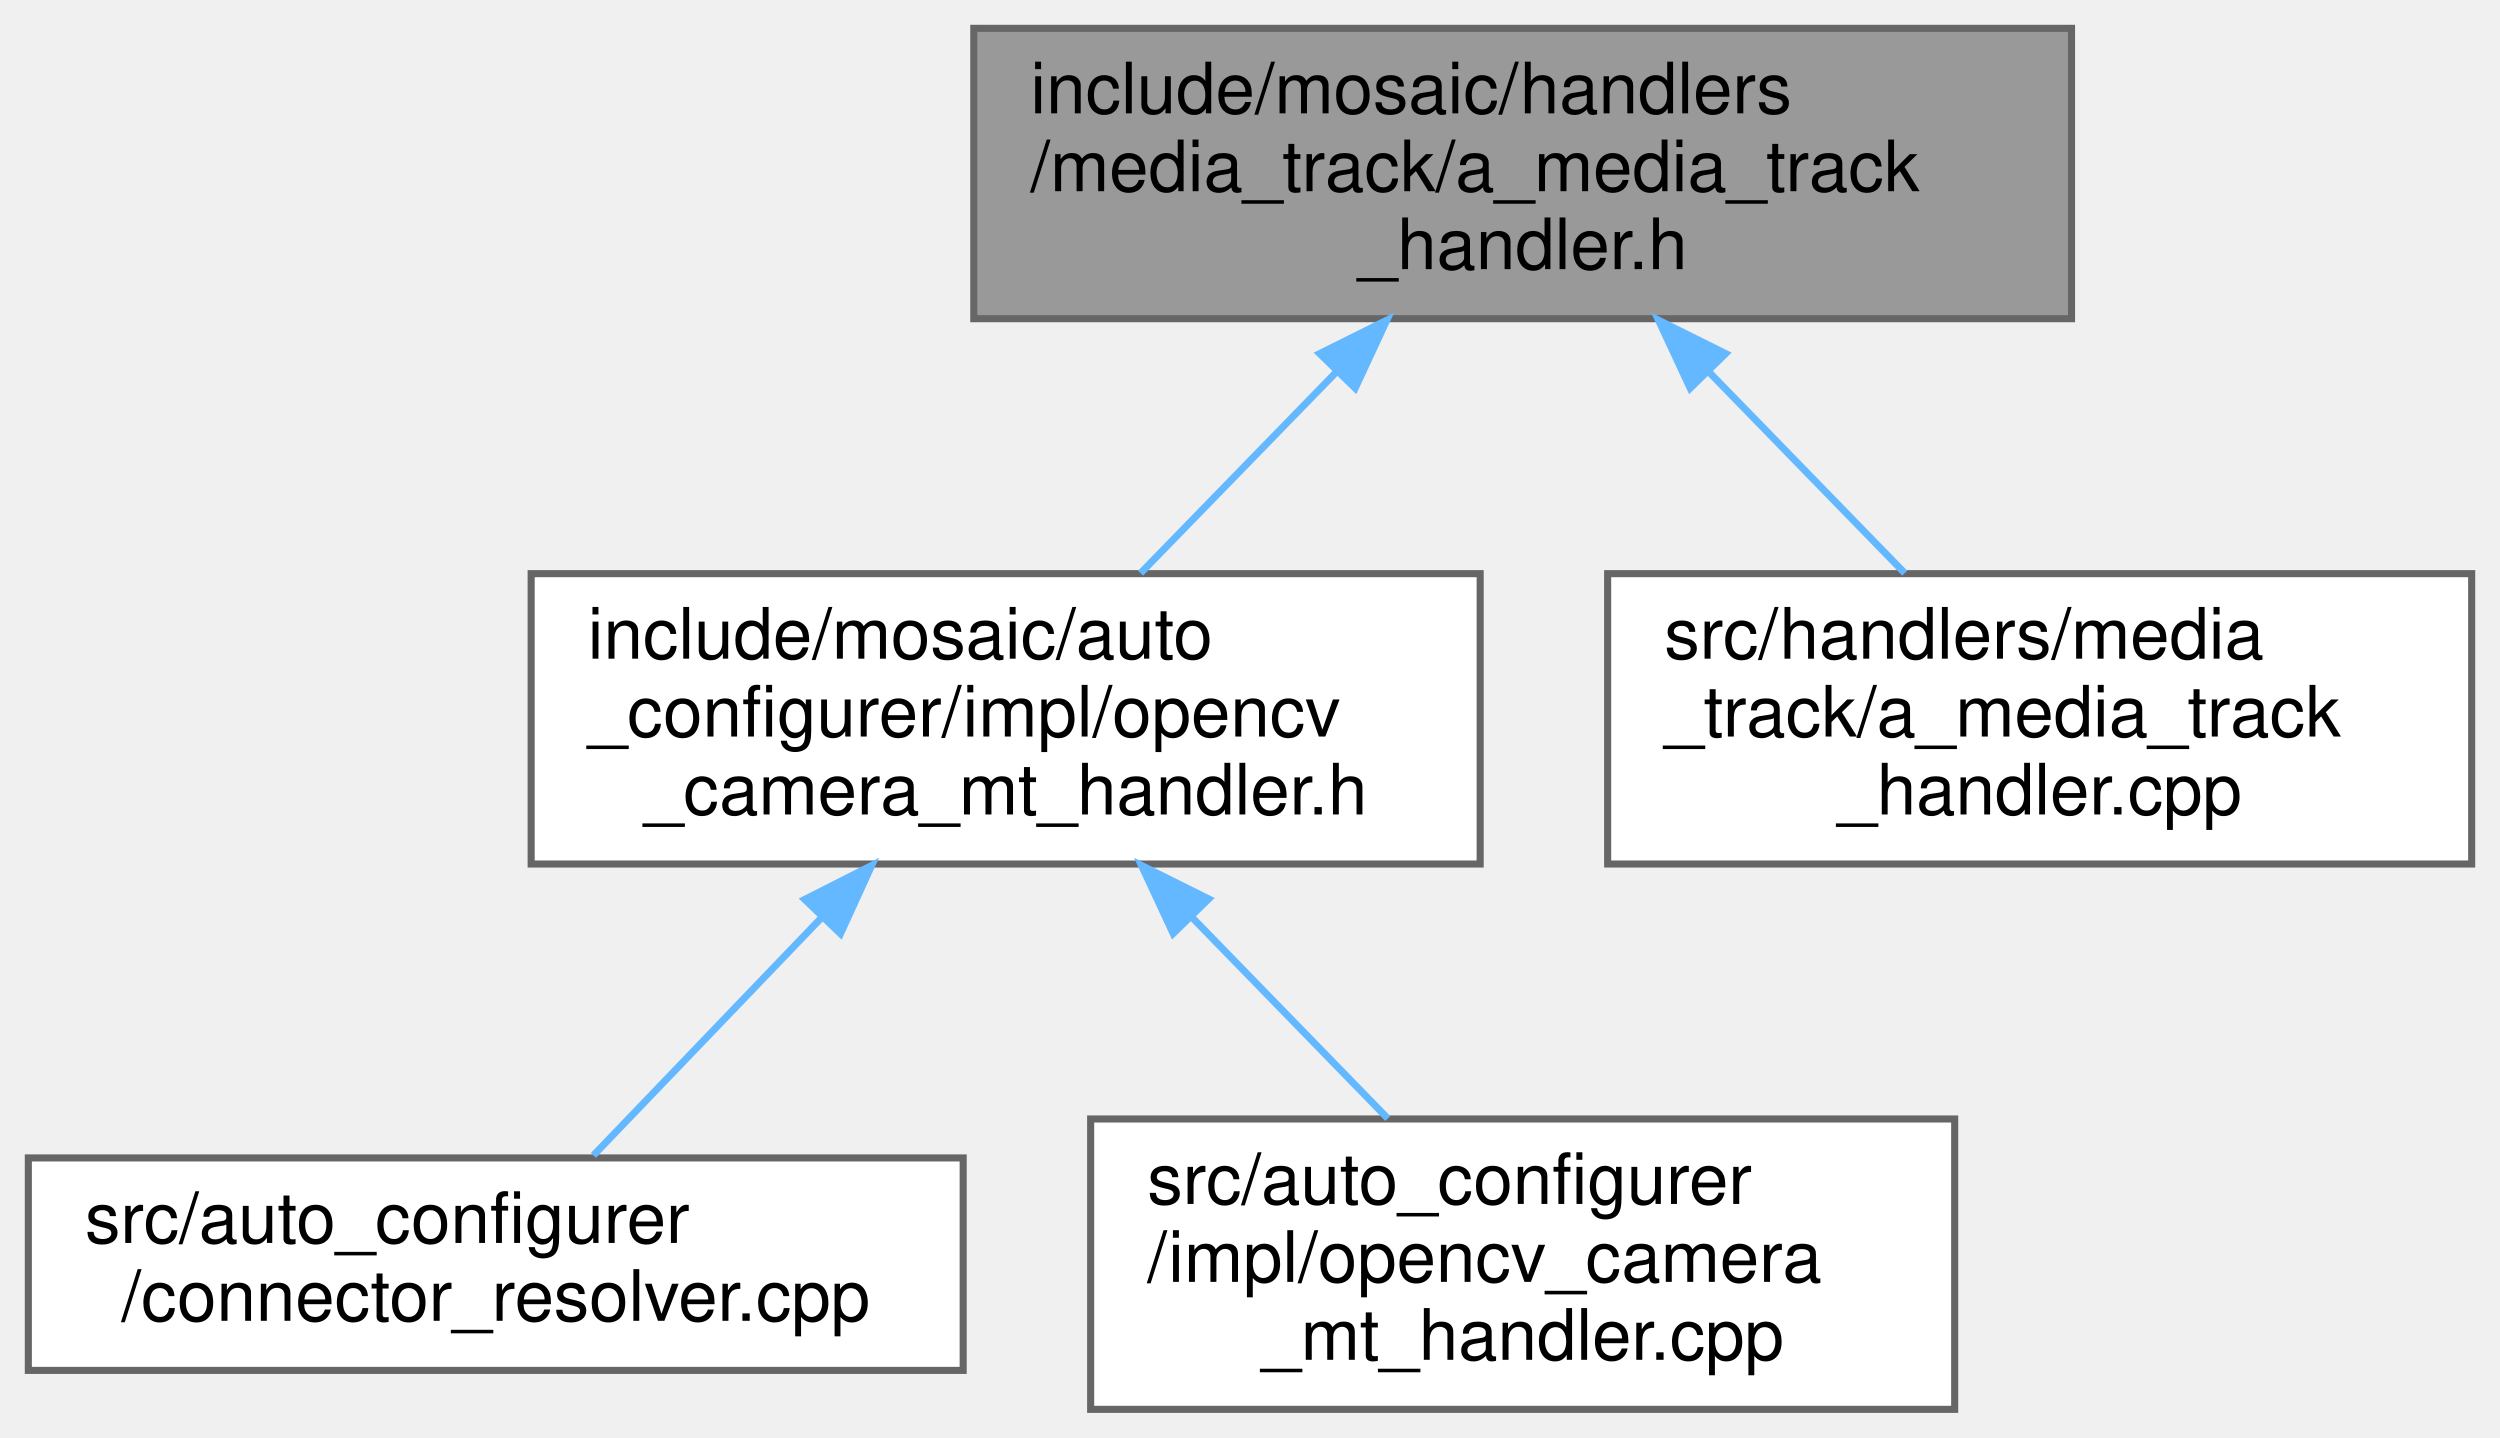
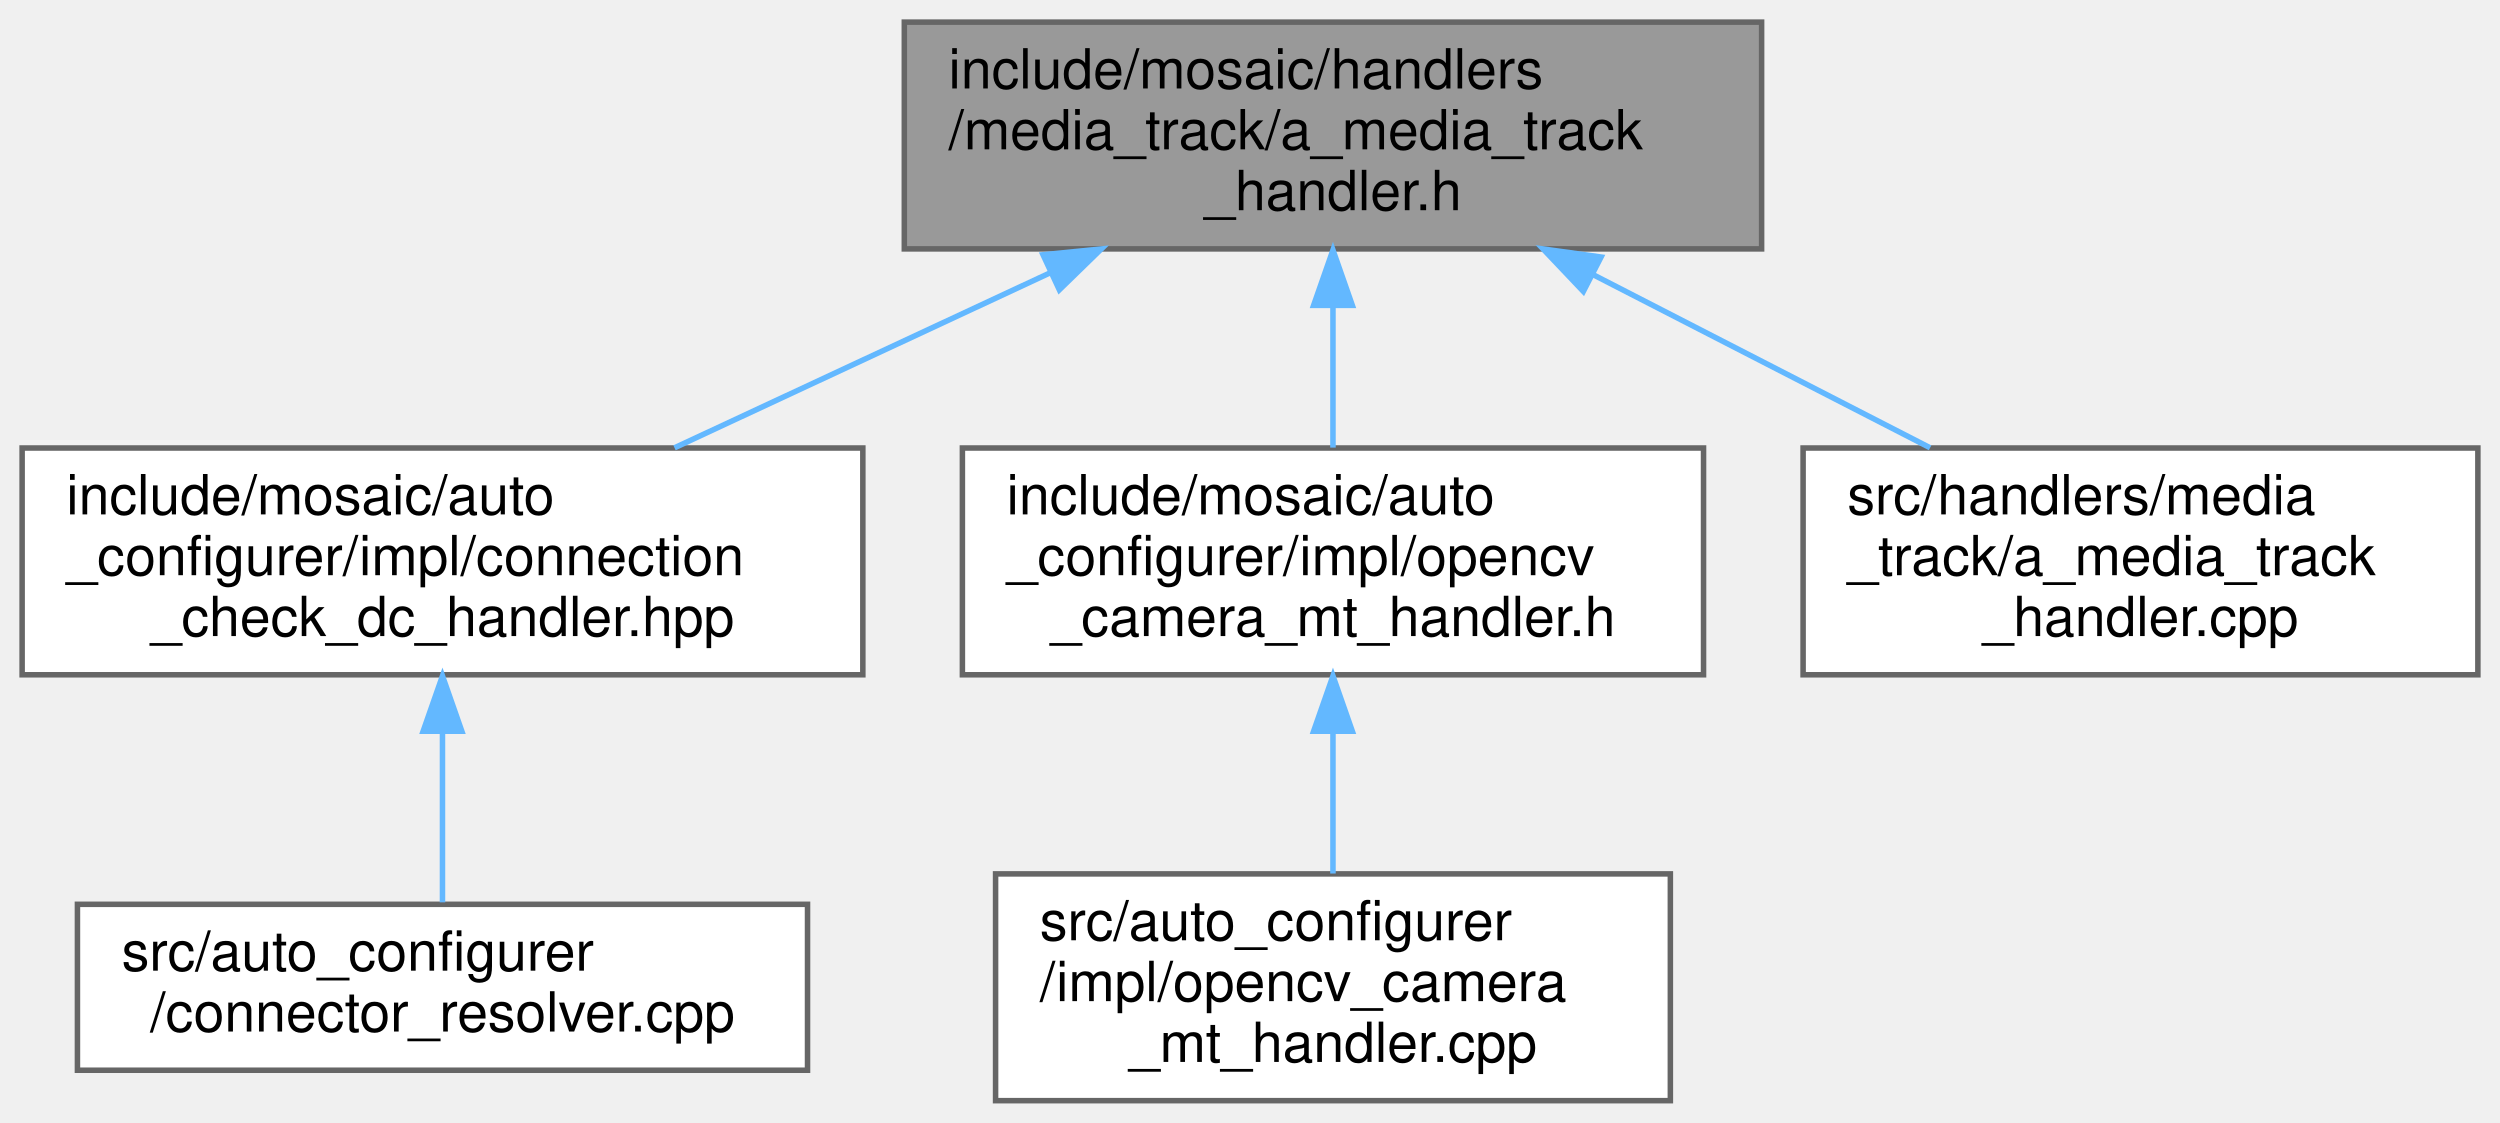
- <svg xmlns="http://www.w3.org/2000/svg" xmlns:xlink="http://www.w3.org/1999/xlink" width="353pt" height="203pt" viewBox="0.00 0.00 353.00 203.00">
+ <svg xmlns="http://www.w3.org/2000/svg" xmlns:xlink="http://www.w3.org/1999/xlink" width="452pt" height="203pt" viewBox="0.00 0.00 452.00 203.00">
  <g id="graph0" class="graph" transform="scale(1 1) rotate(0) translate(4 199)">
    <g id="Node000001" class="node">
      <g id="a_Node000001">
        <a xlink:title=" ">
-           <polygon fill="#999999" stroke="#666666" points="288.5,-195 133.5,-195 133.5,-154 288.5,-154 288.5,-195" />
-           <text text-anchor="start" x="141.5" y="-183" font-family="Helvetica,sans-Serif" font-size="10.00">include/mosaic/handlers</text>
-           <text text-anchor="start" x="141.5" y="-172" font-family="Helvetica,sans-Serif" font-size="10.00">/media_track/a_media_track</text>
-           <text text-anchor="middle" x="211" y="-161" font-family="Helvetica,sans-Serif" font-size="10.00">_handler.h</text>
+           <polygon fill="#999999" stroke="#666666" points="314.5,-195 159.5,-195 159.5,-154 314.5,-154 314.5,-195" />
+           <text text-anchor="start" x="167.5" y="-183" font-family="Helvetica,sans-Serif" font-size="10.00">include/mosaic/handlers</text>
+           <text text-anchor="start" x="167.5" y="-172" font-family="Helvetica,sans-Serif" font-size="10.00">/media_track/a_media_track</text>
+           <text text-anchor="middle" x="237" y="-161" font-family="Helvetica,sans-Serif" font-size="10.00">_handler.h</text>
        </a>
      </g>
    </g>
    <g id="Node000002" class="node">
      <g id="a_Node000002">
-         <a xlink:href="opencv__camera__mt__handler_8h.html" target="_top" xlink:title=" ">
-           <polygon fill="white" stroke="#666666" points="205,-118 71,-118 71,-77 205,-77 205,-118" />
-           <text text-anchor="start" x="79" y="-106" font-family="Helvetica,sans-Serif" font-size="10.00">include/mosaic/auto</text>
-           <text text-anchor="start" x="79" y="-95" font-family="Helvetica,sans-Serif" font-size="10.00">_configurer/impl/opencv</text>
-           <text text-anchor="middle" x="138" y="-84" font-family="Helvetica,sans-Serif" font-size="10.00">_camera_mt_handler.h</text>
+         <a xlink:href="connection__check__dc__handler_8hpp.html" target="_top" xlink:title=" ">
+           <polygon fill="white" stroke="#666666" points="152,-118 0,-118 0,-77 152,-77 152,-118" />
+           <text text-anchor="start" x="8" y="-106" font-family="Helvetica,sans-Serif" font-size="10.00">include/mosaic/auto</text>
+           <text text-anchor="start" x="8" y="-95" font-family="Helvetica,sans-Serif" font-size="10.00">_configurer/impl/connection</text>
+           <text text-anchor="middle" x="76" y="-84" font-family="Helvetica,sans-Serif" font-size="10.00">_check_dc_handler.hpp</text>
        </a>
      </g>
    </g>
    <g id="edge1_Node000001_Node000002" class="edge">
      <g id="a_edge1_Node000001_Node000002">
        <a xlink:title=" ">
-           <path fill="none" stroke="#63b8ff" d="M184.73,-146.51C175.58,-137.11 165.5,-126.76 157.05,-118.07" />
-           <polygon fill="#63b8ff" stroke="#63b8ff" points="182.34,-149.07 191.82,-153.79 187.35,-144.19 182.34,-149.07" />
+           <path fill="none" stroke="#63b8ff" d="M185.96,-149.72C164.04,-139.51 138.75,-127.73 117.95,-118.04" />
+           <polygon fill="#63b8ff" stroke="#63b8ff" points="184.58,-152.94 195.12,-153.99 187.53,-146.6 184.58,-152.94" />
        </a>
      </g>
    </g>
-     <g id="Node000005" class="node">
-       <g id="a_Node000005">
-         <a xlink:href="a__media__track__handler_8cpp.html" target="_top" xlink:title=" ">
-           <polygon fill="white" stroke="#666666" points="345,-118 223,-118 223,-77 345,-77 345,-118" />
-           <text text-anchor="start" x="231" y="-106" font-family="Helvetica,sans-Serif" font-size="10.00">src/handlers/media</text>
-           <text text-anchor="start" x="231" y="-95" font-family="Helvetica,sans-Serif" font-size="10.00">_track/a_media_track</text>
-           <text text-anchor="middle" x="284" y="-84" font-family="Helvetica,sans-Serif" font-size="10.00">_handler.cpp</text>
+     <g id="Node000004" class="node">
+       <g id="a_Node000004">
+         <a xlink:href="opencv__camera__mt__handler_8h.html" target="_top" xlink:title=" ">
+           <polygon fill="white" stroke="#666666" points="304,-118 170,-118 170,-77 304,-77 304,-118" />
+           <text text-anchor="start" x="178" y="-106" font-family="Helvetica,sans-Serif" font-size="10.00">include/mosaic/auto</text>
+           <text text-anchor="start" x="178" y="-95" font-family="Helvetica,sans-Serif" font-size="10.00">_configurer/impl/opencv</text>
+           <text text-anchor="middle" x="237" y="-84" font-family="Helvetica,sans-Serif" font-size="10.00">_camera_mt_handler.h</text>
        </a>
      </g>
    </g>
-     <g id="edge4_Node000001_Node000005" class="edge">
-       <g id="a_edge4_Node000001_Node000005">
+     <g id="edge3_Node000001_Node000004" class="edge">
+       <g id="a_edge3_Node000001_Node000004">
        <a xlink:title=" ">
-           <path fill="none" stroke="#63b8ff" d="M237.27,-146.51C246.42,-137.11 256.5,-126.76 264.95,-118.07" />
-           <polygon fill="#63b8ff" stroke="#63b8ff" points="234.65,-144.19 230.18,-153.79 239.66,-149.07 234.65,-144.19" />
+           <path fill="none" stroke="#63b8ff" d="M237,-143.69C237,-135.08 237,-125.9 237,-118.07" />
+           <polygon fill="#63b8ff" stroke="#63b8ff" points="233.5,-143.79 237,-153.79 240.5,-143.79 233.5,-143.79" />
+         </a>
+       </g>
+     </g>
+     <g id="Node000006" class="node">
+       <g id="a_Node000006">
+         <a xlink:href="a__media__track__handler_8cpp.html" target="_top" xlink:title=" ">
+           <polygon fill="white" stroke="#666666" points="444,-118 322,-118 322,-77 444,-77 444,-118" />
+           <text text-anchor="start" x="330" y="-106" font-family="Helvetica,sans-Serif" font-size="10.00">src/handlers/media</text>
+           <text text-anchor="start" x="330" y="-95" font-family="Helvetica,sans-Serif" font-size="10.00">_track/a_media_track</text>
+           <text text-anchor="middle" x="383" y="-84" font-family="Helvetica,sans-Serif" font-size="10.00">_handler.cpp</text>
+         </a>
+       </g>
+     </g>
+     <g id="edge5_Node000001_Node000006" class="edge">
+       <g id="a_edge5_Node000001_Node000006">
+         <a xlink:title=" ">
+           <path fill="none" stroke="#63b8ff" d="M284.09,-149.31C303.77,-139.2 326.35,-127.6 344.96,-118.04" />
+           <polygon fill="#63b8ff" stroke="#63b8ff" points="282.27,-146.31 274.98,-153.99 285.47,-152.53 282.27,-146.31" />
        </a>
      </g>
    </g>
    <g id="Node000003" class="node">
      <g id="a_Node000003">
        <a xlink:href="connector__resolver_8cpp.html" target="_top" xlink:title=" ">
-           <polygon fill="white" stroke="#666666" points="132,-35.5 0,-35.5 0,-5.5 132,-5.5 132,-35.5" />
-           <text text-anchor="start" x="8" y="-23.5" font-family="Helvetica,sans-Serif" font-size="10.00">src/auto_configurer</text>
-           <text text-anchor="middle" x="66" y="-12.5" font-family="Helvetica,sans-Serif" font-size="10.00">/connector_resolver.cpp</text>
+           <polygon fill="white" stroke="#666666" points="142,-35.5 10,-35.5 10,-5.5 142,-5.5 142,-35.5" />
+           <text text-anchor="start" x="18" y="-23.5" font-family="Helvetica,sans-Serif" font-size="10.00">src/auto_configurer</text>
+           <text text-anchor="middle" x="76" y="-12.5" font-family="Helvetica,sans-Serif" font-size="10.00">/connector_resolver.cpp</text>
        </a>
      </g>
    </g>
    <g id="edge2_Node000002_Node000003" class="edge">
      <g id="a_edge2_Node000002_Node000003">
        <a xlink:title=" ">
-           <path fill="none" stroke="#63b8ff" d="M112.14,-69.57C101.22,-58.18 88.93,-45.39 79.79,-35.86" />
-           <polygon fill="#63b8ff" stroke="#63b8ff" points="109.63,-72 119.08,-76.79 114.68,-67.16 109.63,-72" />
+           <path fill="none" stroke="#63b8ff" d="M76,-66.61C76,-56.01 76,-44.57 76,-35.86" />
+           <polygon fill="#63b8ff" stroke="#63b8ff" points="72.5,-66.79 76,-76.79 79.5,-66.79 72.5,-66.79" />
        </a>
      </g>
    </g>
-     <g id="Node000004" class="node">
-       <g id="a_Node000004">
+     <g id="Node000005" class="node">
+       <g id="a_Node000005">
        <a xlink:href="opencv__camera__mt__handler_8cpp.html" target="_top" xlink:title=" ">
-           <polygon fill="white" stroke="#666666" points="272,-41 150,-41 150,0 272,0 272,-41" />
-           <text text-anchor="start" x="158" y="-29" font-family="Helvetica,sans-Serif" font-size="10.00">src/auto_configurer</text>
-           <text text-anchor="start" x="158" y="-18" font-family="Helvetica,sans-Serif" font-size="10.00">/impl/opencv_camera</text>
-           <text text-anchor="middle" x="211" y="-7" font-family="Helvetica,sans-Serif" font-size="10.00">_mt_handler.cpp</text>
+           <polygon fill="white" stroke="#666666" points="298,-41 176,-41 176,0 298,0 298,-41" />
+           <text text-anchor="start" x="184" y="-29" font-family="Helvetica,sans-Serif" font-size="10.00">src/auto_configurer</text>
+           <text text-anchor="start" x="184" y="-18" font-family="Helvetica,sans-Serif" font-size="10.00">/impl/opencv_camera</text>
+           <text text-anchor="middle" x="237" y="-7" font-family="Helvetica,sans-Serif" font-size="10.00">_mt_handler.cpp</text>
        </a>
      </g>
    </g>
-     <g id="edge3_Node000002_Node000004" class="edge">
-       <g id="a_edge3_Node000002_Node000004">
+     <g id="edge4_Node000004_Node000005" class="edge">
+       <g id="a_edge4_Node000004_Node000005">
        <a xlink:title=" ">
-           <path fill="none" stroke="#63b8ff" d="M164.27,-69.51C173.42,-60.11 183.5,-49.76 191.95,-41.07" />
-           <polygon fill="#63b8ff" stroke="#63b8ff" points="161.65,-67.19 157.18,-76.79 166.66,-72.07 161.65,-67.19" />
+           <path fill="none" stroke="#63b8ff" d="M237,-66.69C237,-58.08 237,-48.9 237,-41.07" />
+           <polygon fill="#63b8ff" stroke="#63b8ff" points="233.5,-66.79 237,-76.79 240.5,-66.79 233.5,-66.79" />
        </a>
      </g>
    </g>
  </g>
</svg>
